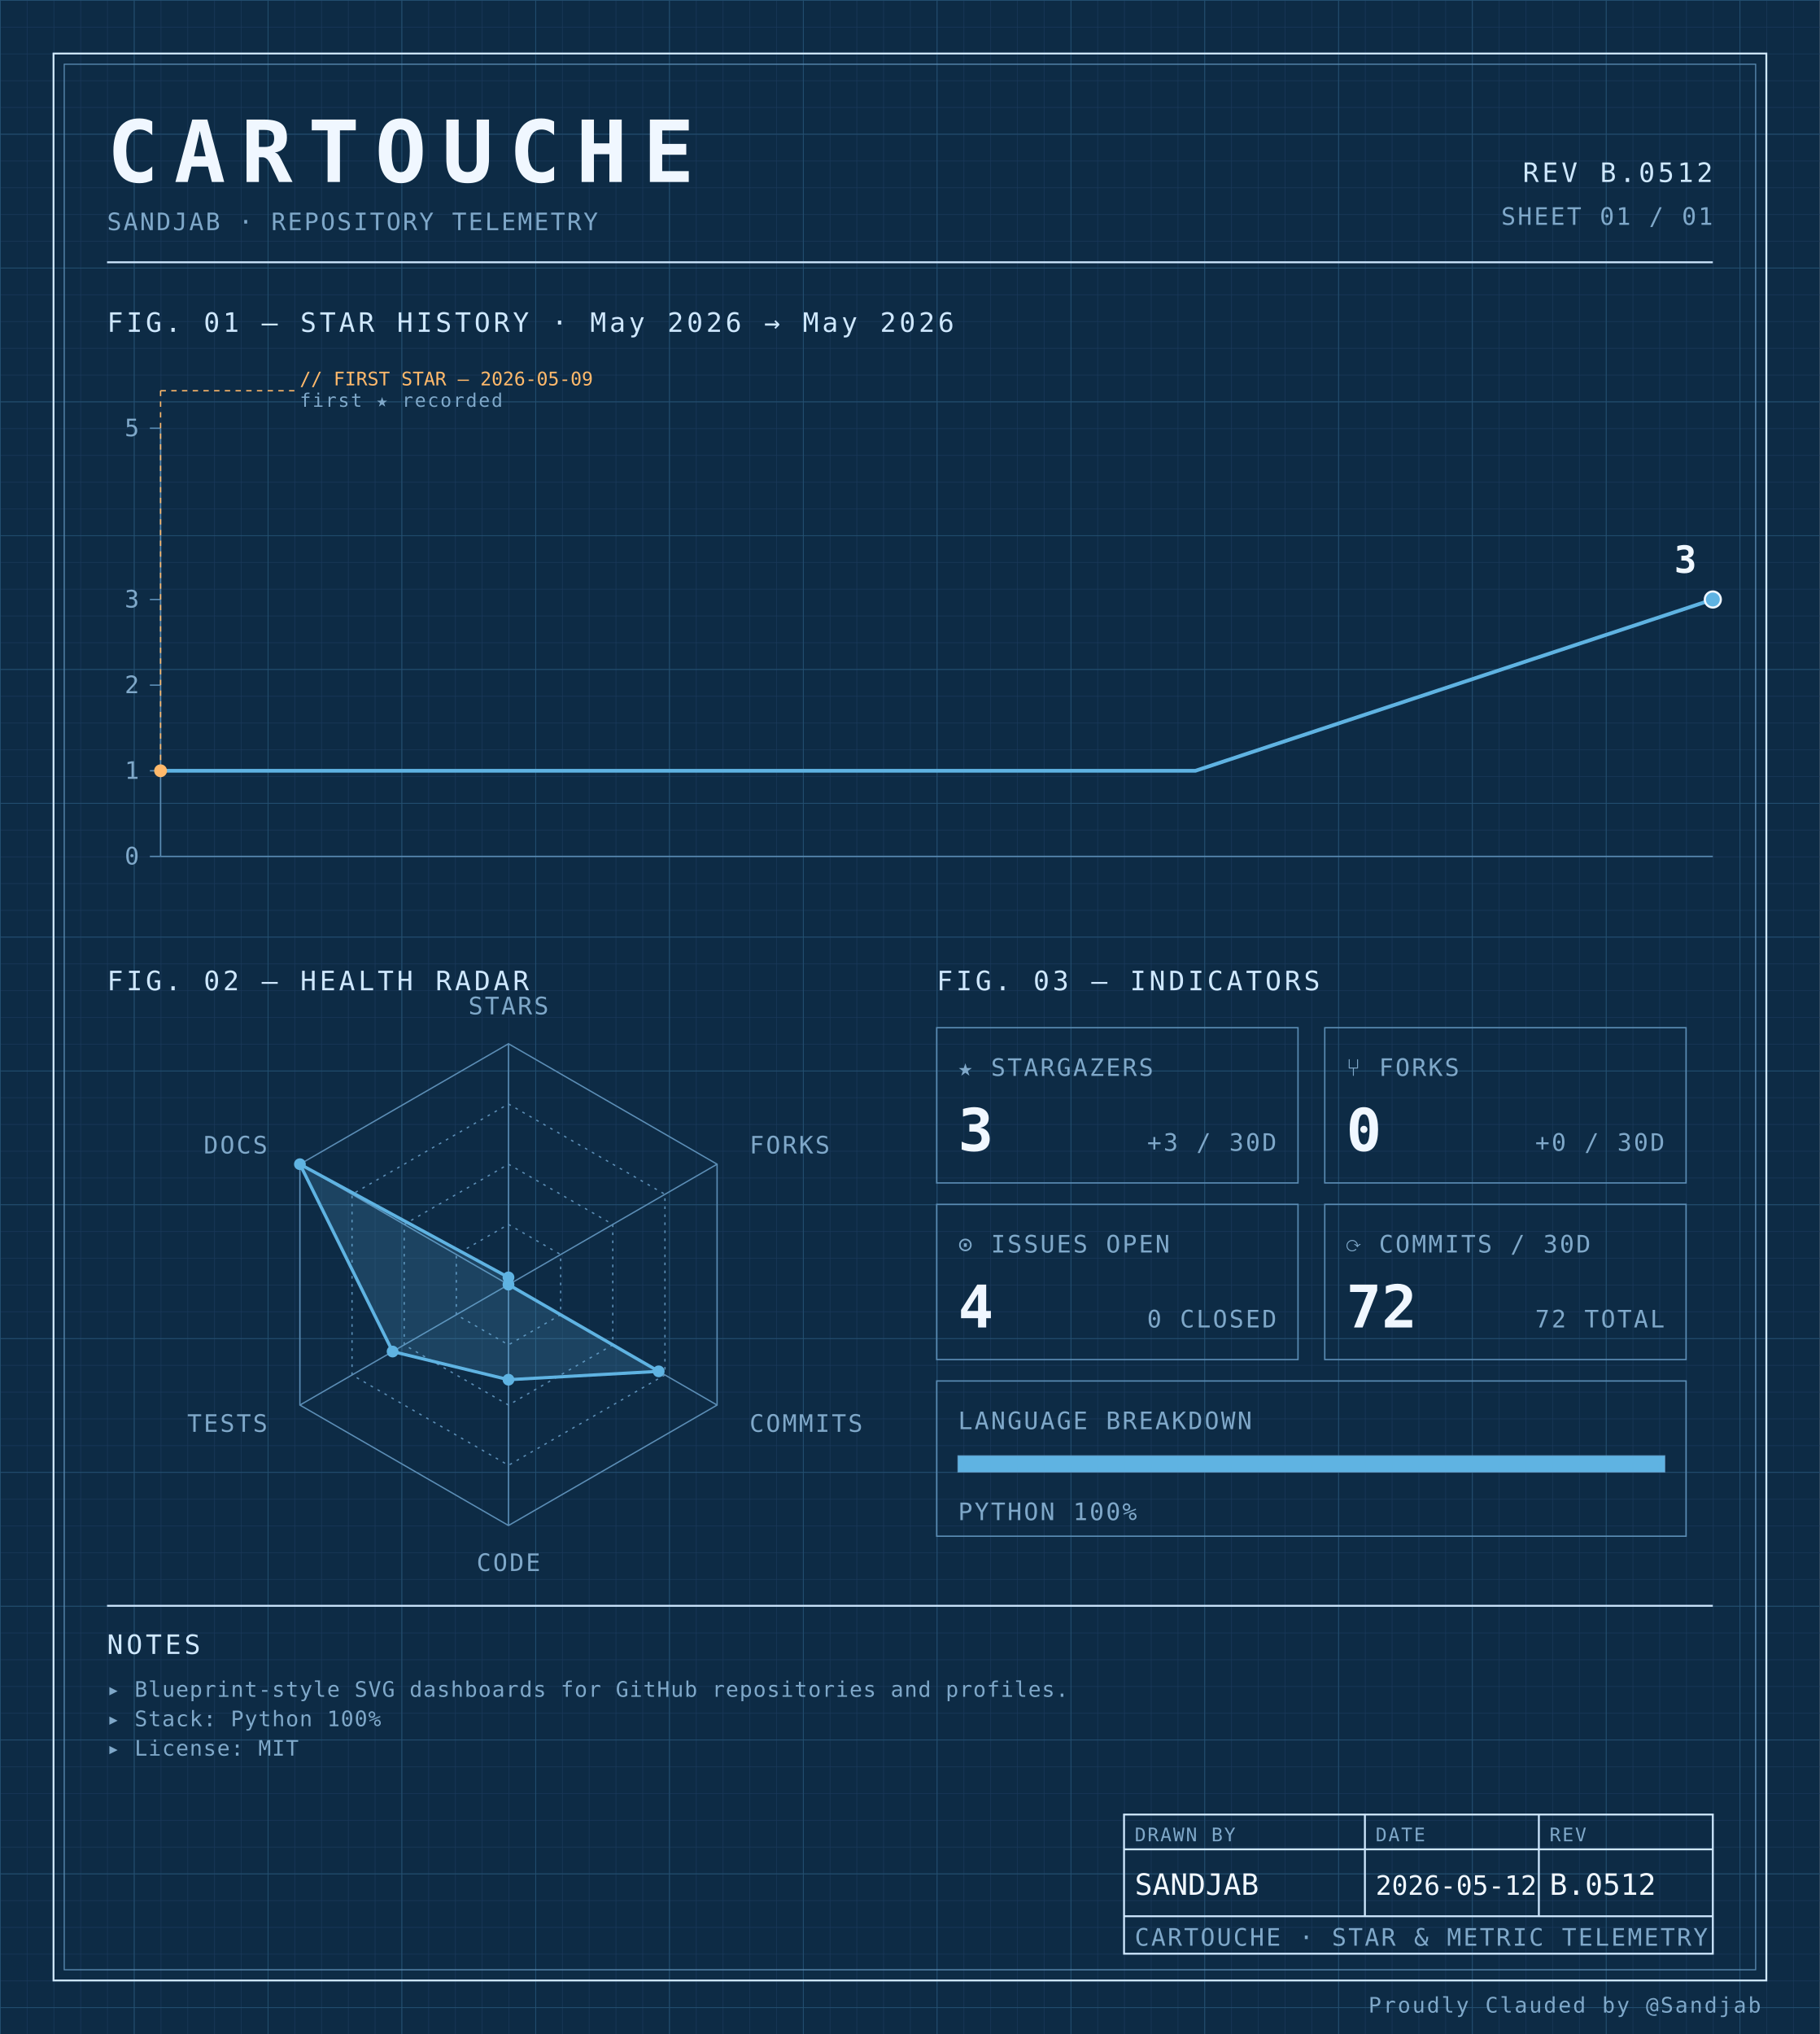
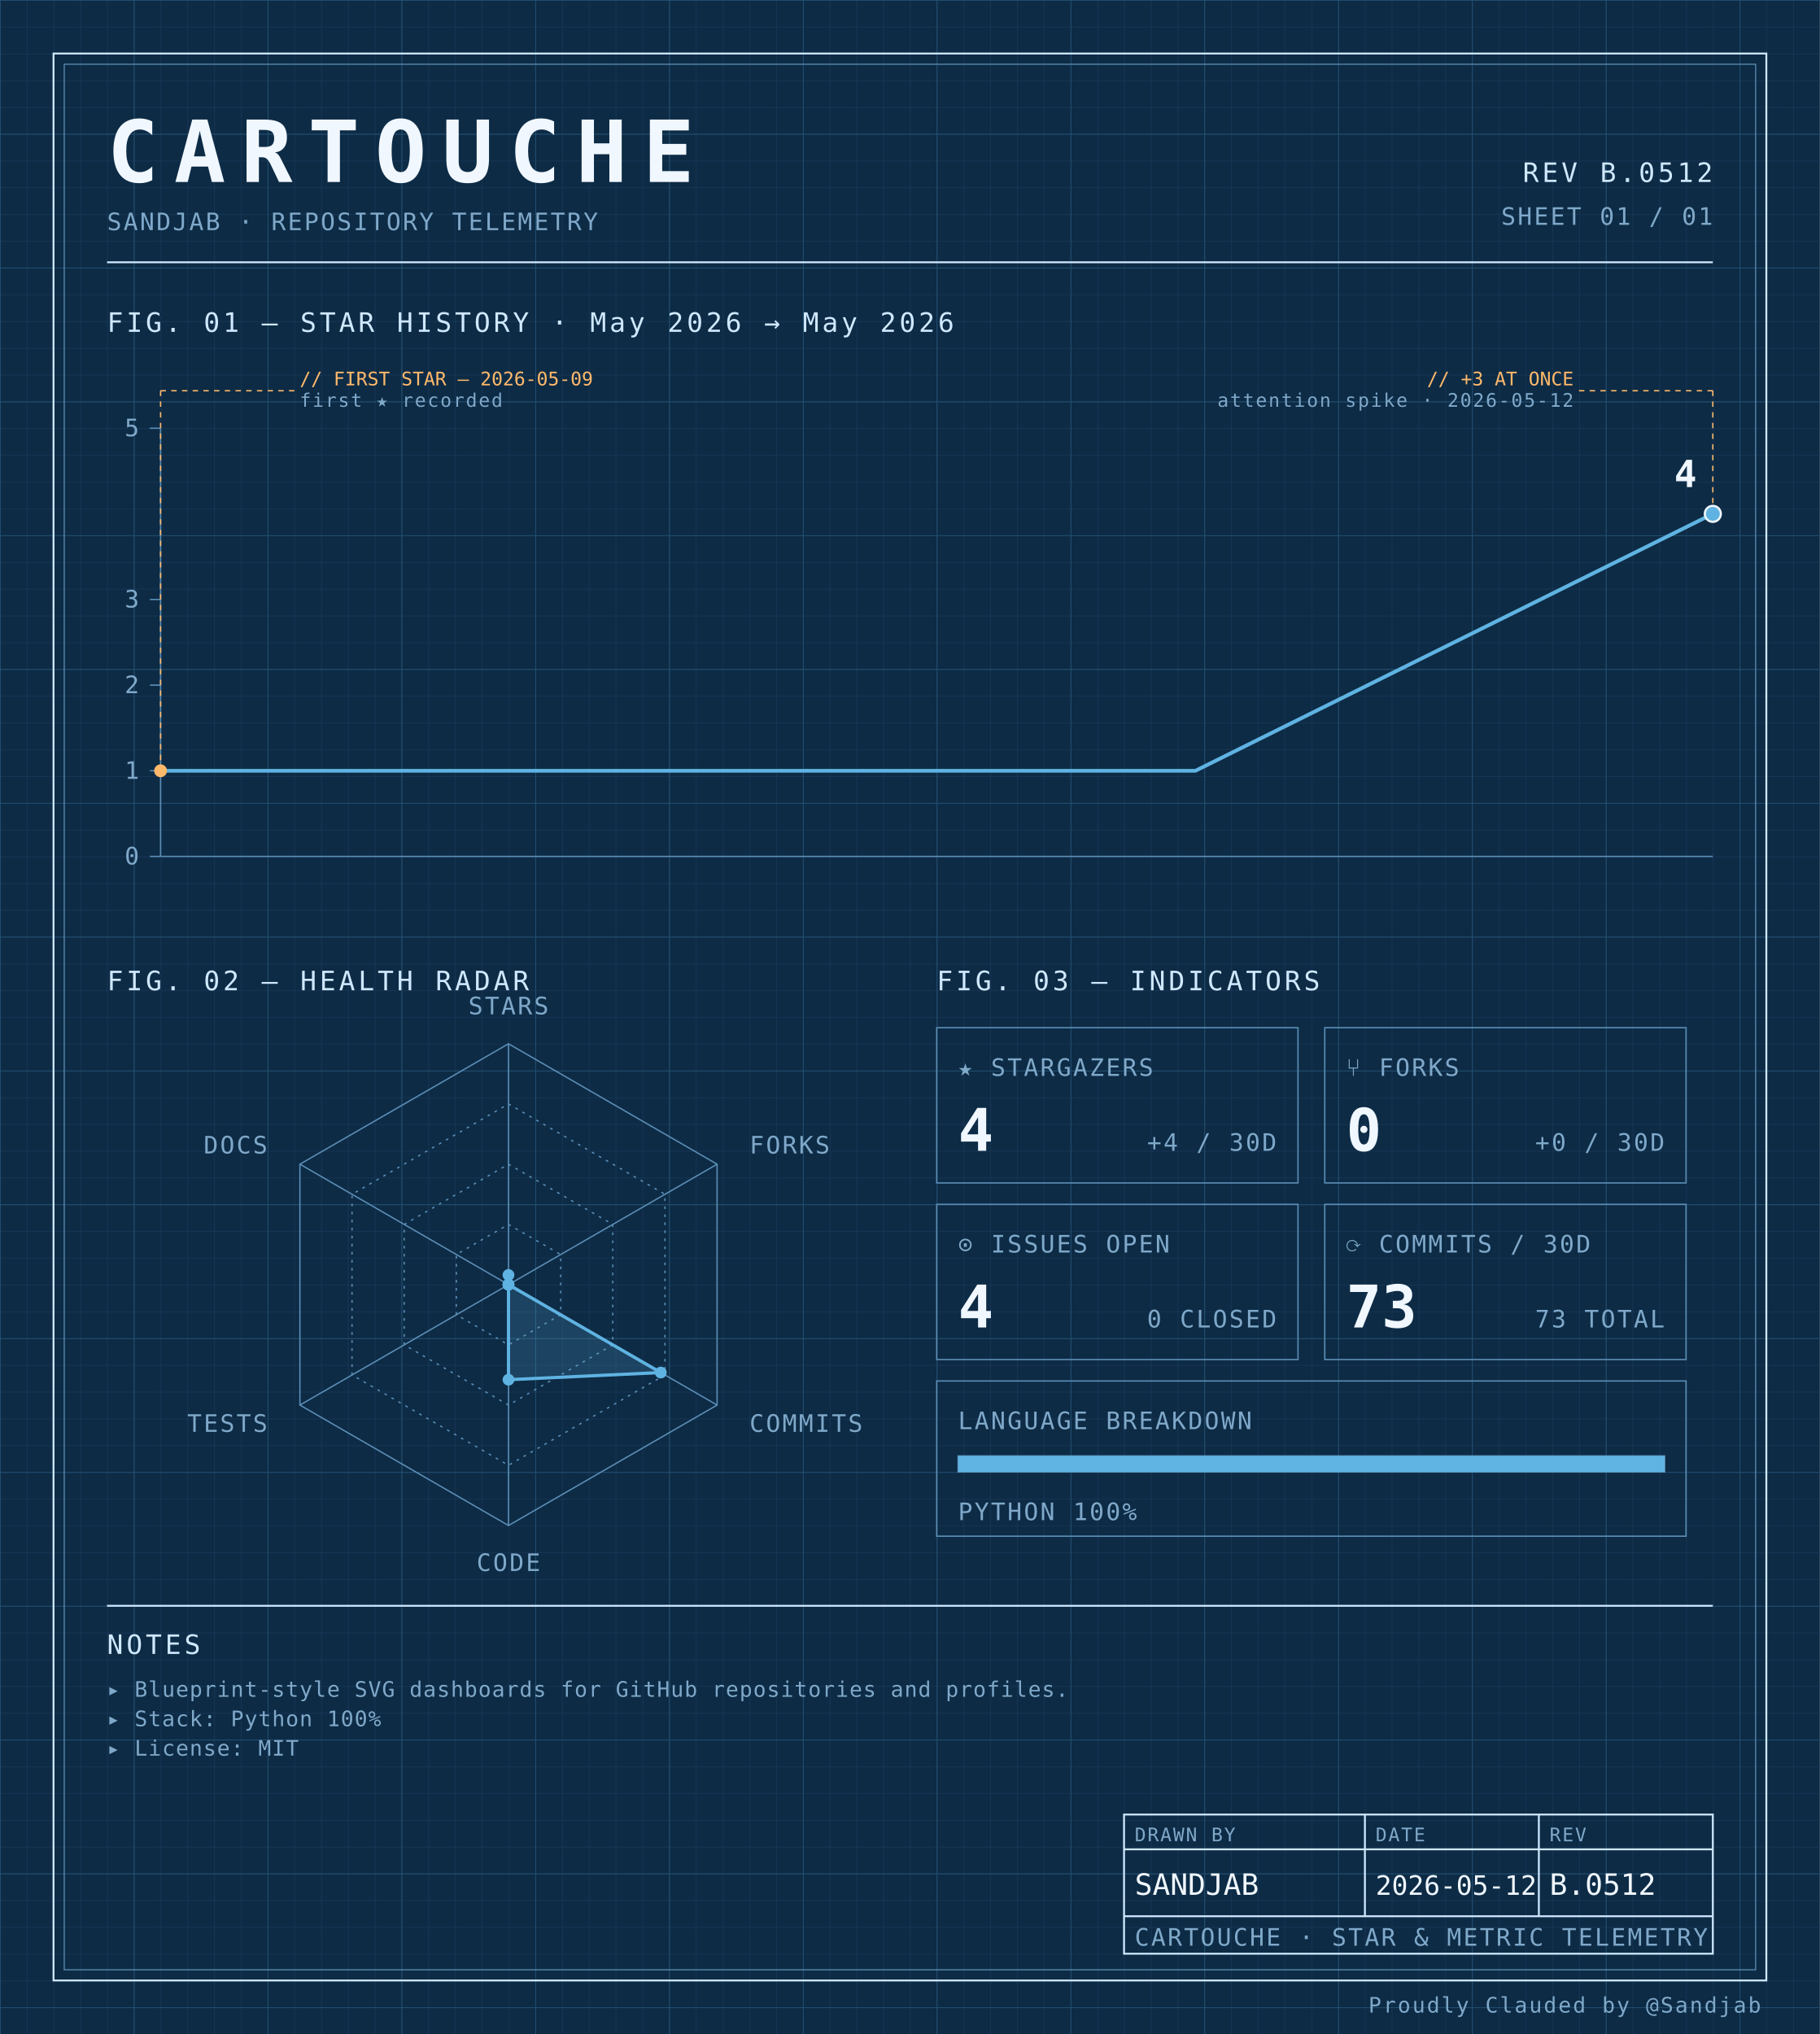
<svg xmlns="http://www.w3.org/2000/svg" width="100%" viewBox="0 0 680 760" role="img">
  <defs>
    <pattern id="grid-fine" width="10" height="10" patternUnits="userSpaceOnUse">
      <path d="M10 0H0V10" fill="none" stroke="#1a3a5c" stroke-width="0.4" />
    </pattern>
    <pattern id="grid-major" width="50" height="50" patternUnits="userSpaceOnUse">
      <path d="M50 0H0V50" fill="none" stroke="#245273" stroke-width="0.5" />
    </pattern>
  </defs>
  <rect x="0" y="0" width="680" height="760" fill="#0d2b45" />
  <rect x="0" y="0" width="680" height="760" fill="url(#grid-fine)" />
  <rect x="0" y="0" width="680" height="760" fill="url(#grid-major)" />
  <rect x="20" y="20" width="640" height="720" fill="none" stroke="#cfe8ff" stroke-width="0.7" />
  <rect x="24" y="24" width="632" height="712" fill="none" stroke="#5b8db5" stroke-width="0.4" />
  <text x="40" y="68" font-family="ui-monospace, 'SF Mono', 'JetBrains Mono', 'Cascadia Code', Consolas, monospace" font-size="32" font-weight="700" fill="#f0f7ff" text-anchor="start" letter-spacing="0.18em">CARTOUCHE</text>
  <text x="40" y="86" font-family="ui-monospace, 'SF Mono', 'JetBrains Mono', 'Cascadia Code', Consolas, monospace" font-size="9" font-weight="400" fill="#7fa8c9" text-anchor="start" letter-spacing="0.08em">SANDJAB · REPOSITORY TELEMETRY</text>
  <text x="640" y="68" font-family="ui-monospace, 'SF Mono', 'JetBrains Mono', 'Cascadia Code', Consolas, monospace" font-size="10" font-weight="400" fill="#cfe8ff" text-anchor="end" letter-spacing="0.12em">REV B.0512</text>
  <text x="640" y="84" font-family="ui-monospace, 'SF Mono', 'JetBrains Mono', 'Cascadia Code', Consolas, monospace" font-size="9" font-weight="400" fill="#7fa8c9" text-anchor="end" letter-spacing="0.08em">SHEET 01 / 01</text>
  <line x1="40" y1="98" x2="640" y2="98" stroke="#cfe8ff" stroke-width="0.7" />
  <text x="40" y="124" font-family="ui-monospace, 'SF Mono', 'JetBrains Mono', 'Cascadia Code', Consolas, monospace" font-size="10" font-weight="400" fill="#cfe8ff" text-anchor="start" letter-spacing="0.12em">FIG. 01 — STAR HISTORY · May 2026 → May 2026</text>
  <line x1="60" y1="160" x2="60" y2="320" stroke="#5b8db5" stroke-width="0.5" />
  <line x1="60" y1="320" x2="640" y2="320" stroke="#5b8db5" stroke-width="0.5" />
  <line x1="56" y1="320.0" x2="60" y2="320.0" stroke="#5b8db5" stroke-width="0.5" />
  <text x="52" y="323.0" font-family="ui-monospace, 'SF Mono', 'JetBrains Mono', 'Cascadia Code', Consolas, monospace" font-size="9" font-weight="400" fill="#7fa8c9" text-anchor="end" letter-spacing="0.08em">0</text>
  <line x1="56" y1="288.0" x2="60" y2="288.0" stroke="#5b8db5" stroke-width="0.5" />
  <text x="52" y="291.0" font-family="ui-monospace, 'SF Mono', 'JetBrains Mono', 'Cascadia Code', Consolas, monospace" font-size="9" font-weight="400" fill="#7fa8c9" text-anchor="end" letter-spacing="0.08em">1</text>
  <line x1="56" y1="256.0" x2="60" y2="256.0" stroke="#5b8db5" stroke-width="0.5" />
  <text x="52" y="259.0" font-family="ui-monospace, 'SF Mono', 'JetBrains Mono', 'Cascadia Code', Consolas, monospace" font-size="9" font-weight="400" fill="#7fa8c9" text-anchor="end" letter-spacing="0.08em">2</text>
  <line x1="56" y1="224.0" x2="60" y2="224.0" stroke="#5b8db5" stroke-width="0.5" />
  <text x="52" y="227.0" font-family="ui-monospace, 'SF Mono', 'JetBrains Mono', 'Cascadia Code', Consolas, monospace" font-size="9" font-weight="400" fill="#7fa8c9" text-anchor="end" letter-spacing="0.08em">3</text>
  <line x1="56" y1="160.0" x2="60" y2="160.0" stroke="#5b8db5" stroke-width="0.5" />
  <text x="52" y="163.0" font-family="ui-monospace, 'SF Mono', 'JetBrains Mono', 'Cascadia Code', Consolas, monospace" font-size="9" font-weight="400" fill="#7fa8c9" text-anchor="end" letter-spacing="0.08em">5</text>
-   <path d="M 60.00,288.00 L 253.33,288.00 446.67,288.00 640.00,224.00 640.00,224.00" fill="none" stroke="#5fb3e2" stroke-width="1.4" stroke-linejoin="round" stroke-linecap="round" />
+   <path d="M 60.00,288.00 L 253.33,288.00 446.67,288.00 640.00,192.00 640.00,192.00" fill="none" stroke="#5fb3e2" stroke-width="1.4" stroke-linejoin="round" stroke-linecap="round" />
  <circle cx="60.0" cy="288.0" r="2.4" fill="#ffb96b" />
  <line x1="60.0" y1="288.0" x2="60.0" y2="146" stroke="#ffb96b" stroke-width="0.5" stroke-dasharray="2,2" fill="none" />
  <line x1="60.0" y1="146" x2="110.0" y2="146" stroke="#ffb96b" stroke-width="0.5" stroke-dasharray="2,2" fill="none" />
  <text x="112.0" y="144" font-family="ui-monospace, 'SF Mono', 'JetBrains Mono', 'Cascadia Code', Consolas, monospace" font-size="7" font-weight="400" fill="#ffb96b" text-anchor="start" letter-spacing="normal">// FIRST STAR — 2026-05-09</text>
  <text x="112.0" y="152" font-family="ui-monospace, 'SF Mono', 'JetBrains Mono', 'Cascadia Code', Consolas, monospace" font-size="7" font-weight="400" fill="#7fa8c9" text-anchor="start" letter-spacing="0.08em">first ★ recorded</text>
-   <circle cx="640.0" cy="224.0" r="3" fill="#5fb3e2" stroke="#f0f7ff" stroke-width="0.8" />
-   <text x="634.0" y="214.0" font-family="ui-monospace, 'SF Mono', 'JetBrains Mono', 'Cascadia Code', Consolas, monospace" font-size="14" font-weight="700" fill="#f0f7ff" text-anchor="end" letter-spacing="normal">3</text>
+   <circle cx="640.0" cy="192.0" r="2.4" fill="#ffb96b" />
+   <line x1="640.0" y1="192.0" x2="640.0" y2="146" stroke="#ffb96b" stroke-width="0.5" stroke-dasharray="2,2" fill="none" />
+   <line x1="640.0" y1="146" x2="590.0" y2="146" stroke="#ffb96b" stroke-width="0.5" stroke-dasharray="2,2" fill="none" />
+   <text x="588.0" y="144" font-family="ui-monospace, 'SF Mono', 'JetBrains Mono', 'Cascadia Code', Consolas, monospace" font-size="7" font-weight="400" fill="#ffb96b" text-anchor="end" letter-spacing="normal">// +3 AT ONCE</text>
+   <text x="588.0" y="152" font-family="ui-monospace, 'SF Mono', 'JetBrains Mono', 'Cascadia Code', Consolas, monospace" font-size="7" font-weight="400" fill="#7fa8c9" text-anchor="end" letter-spacing="0.08em">attention spike · 2026-05-12</text>
+   <circle cx="640.0" cy="192.0" r="3" fill="#5fb3e2" stroke="#f0f7ff" stroke-width="0.8" />
+   <text x="634.0" y="182.0" font-family="ui-monospace, 'SF Mono', 'JetBrains Mono', 'Cascadia Code', Consolas, monospace" font-size="14" font-weight="700" fill="#f0f7ff" text-anchor="end" letter-spacing="normal">4</text>
  <text x="40" y="370" font-family="ui-monospace, 'SF Mono', 'JetBrains Mono', 'Cascadia Code', Consolas, monospace" font-size="10" font-weight="400" fill="#cfe8ff" text-anchor="start" letter-spacing="0.12em">FIG. 02 — HEALTH RADAR</text>
  <g transform="translate(190 480)">
    <polygon points="0.00,-90.00 77.94,-45.00 77.94,45.00 0.00,90.00 -77.94,45.00 -77.94,-45.00" fill="none" stroke="#5b8db5" stroke-width="0.5" />
    <polygon points="0.00,-67.50 58.46,-33.75 58.46,33.75 0.00,67.50 -58.46,33.75 -58.46,-33.75" fill="none" stroke="#5b8db5" stroke-width="0.5" stroke-dasharray="1,2" />
    <polygon points="0.00,-45.00 38.97,-22.50 38.97,22.50 0.00,45.00 -38.97,22.50 -38.97,-22.50" fill="none" stroke="#5b8db5" stroke-width="0.5" stroke-dasharray="1,2" />
    <polygon points="0.00,-22.50 19.49,-11.25 19.49,11.25 0.00,22.50 -19.49,11.25 -19.49,-11.25" fill="none" stroke="#5b8db5" stroke-width="0.5" stroke-dasharray="1,2" />
    <line x1="0" y1="0" x2="0.00" y2="-90.00" stroke="#5b8db5" stroke-width="0.5" />
    <line x1="0" y1="0" x2="77.94" y2="-45.00" stroke="#5b8db5" stroke-width="0.5" />
    <line x1="0" y1="0" x2="77.94" y2="45.00" stroke="#5b8db5" stroke-width="0.5" />
    <line x1="0" y1="0" x2="0.00" y2="90.00" stroke="#5b8db5" stroke-width="0.5" />
    <line x1="0" y1="0" x2="-77.94" y2="45.00" stroke="#5b8db5" stroke-width="0.5" />
    <line x1="0" y1="0" x2="-77.94" y2="-45.00" stroke="#5b8db5" stroke-width="0.5" />
-     <polygon points="0.00,-2.70 0.00,0.00 56.12,32.40 0.00,35.52 -43.30,25.00 -77.94,-45.00" fill="#5fb3e2" fill-opacity="0.18" stroke="#5fb3e2" stroke-width="1.2" />
-     <circle cx="0.00" cy="-2.70" r="2.2" fill="#5fb3e2" />
+     <polygon points="0.00,-3.60 0.00,0.00 56.90,32.85 0.00,35.52 0.00,0.00 0.00,0.00" fill="#5fb3e2" fill-opacity="0.18" stroke="#5fb3e2" stroke-width="1.2" />
+     <circle cx="0.00" cy="-3.60" r="2.2" fill="#5fb3e2" />
    <circle cx="0.00" cy="0.00" r="2.2" fill="#5fb3e2" />
-     <circle cx="56.12" cy="32.40" r="2.2" fill="#5fb3e2" />
+     <circle cx="56.90" cy="32.85" r="2.2" fill="#5fb3e2" />
    <circle cx="0.00" cy="35.52" r="2.2" fill="#5fb3e2" />
-     <circle cx="-43.30" cy="25.00" r="2.2" fill="#5fb3e2" />
-     <circle cx="-77.94" cy="-45.00" r="2.2" fill="#5fb3e2" />
+     <circle cx="0.00" cy="0.00" r="2.2" fill="#5fb3e2" />
+     <circle cx="0.00" cy="0.00" r="2.2" fill="#5fb3e2" />
    <text x="6.3681633555662356e-15" y="-101" font-family="ui-monospace, 'SF Mono', 'JetBrains Mono', 'Cascadia Code', Consolas, monospace" font-size="9" font-weight="400" fill="#7fa8c9" text-anchor="middle" letter-spacing="0.08em">STARS</text>
    <text x="90.067" y="-49" font-family="ui-monospace, 'SF Mono', 'JetBrains Mono', 'Cascadia Code', Consolas, monospace" font-size="9" font-weight="400" fill="#7fa8c9" text-anchor="start" letter-spacing="0.08em">FORKS</text>
    <text x="90.067" y="55" font-family="ui-monospace, 'SF Mono', 'JetBrains Mono', 'Cascadia Code', Consolas, monospace" font-size="9" font-weight="400" fill="#7fa8c9" text-anchor="start" letter-spacing="0.08em">COMMITS</text>
    <text x="6.3681633555662356e-15" y="107" font-family="ui-monospace, 'SF Mono', 'JetBrains Mono', 'Cascadia Code', Consolas, monospace" font-size="9" font-weight="400" fill="#7fa8c9" text-anchor="middle" letter-spacing="0.08em">CODE</text>
    <text x="-90.067" y="55" font-family="ui-monospace, 'SF Mono', 'JetBrains Mono', 'Cascadia Code', Consolas, monospace" font-size="9" font-weight="400" fill="#7fa8c9" text-anchor="end" letter-spacing="0.08em">TESTS</text>
    <text x="-90.067" y="-49" font-family="ui-monospace, 'SF Mono', 'JetBrains Mono', 'Cascadia Code', Consolas, monospace" font-size="9" font-weight="400" fill="#7fa8c9" text-anchor="end" letter-spacing="0.08em">DOCS</text>
  </g>
  <text x="350" y="370" font-family="ui-monospace, 'SF Mono', 'JetBrains Mono', 'Cascadia Code', Consolas, monospace" font-size="10" font-weight="400" fill="#cfe8ff" text-anchor="start" letter-spacing="0.12em">FIG. 03 — INDICATORS</text>
  <rect x="350" y="384" width="135" height="58" fill="none" stroke="#5b8db5" stroke-width="0.5" />
  <text x="358" y="402" font-family="ui-monospace, 'SF Mono', 'JetBrains Mono', 'Cascadia Code', Consolas, monospace" font-size="9" font-weight="400" fill="#7fa8c9" text-anchor="start" letter-spacing="0.08em">★ STARGAZERS</text>
-   <text x="358" y="430" font-family="ui-monospace, 'SF Mono', 'JetBrains Mono', 'Cascadia Code', Consolas, monospace" font-size="22" font-weight="700" fill="#f0f7ff" text-anchor="start" letter-spacing="normal">3</text>
-   <text x="477" y="430" font-family="ui-monospace, 'SF Mono', 'JetBrains Mono', 'Cascadia Code', Consolas, monospace" font-size="9" font-weight="400" fill="#7fa8c9" text-anchor="end" letter-spacing="0.08em">+3 / 30D</text>
+   <text x="358" y="430" font-family="ui-monospace, 'SF Mono', 'JetBrains Mono', 'Cascadia Code', Consolas, monospace" font-size="22" font-weight="700" fill="#f0f7ff" text-anchor="start" letter-spacing="normal">4</text>
+   <text x="477" y="430" font-family="ui-monospace, 'SF Mono', 'JetBrains Mono', 'Cascadia Code', Consolas, monospace" font-size="9" font-weight="400" fill="#7fa8c9" text-anchor="end" letter-spacing="0.08em">+4 / 30D</text>
  <rect x="495" y="384" width="135" height="58" fill="none" stroke="#5b8db5" stroke-width="0.5" />
  <text x="503" y="402" font-family="ui-monospace, 'SF Mono', 'JetBrains Mono', 'Cascadia Code', Consolas, monospace" font-size="9" font-weight="400" fill="#7fa8c9" text-anchor="start" letter-spacing="0.08em">⑂ FORKS</text>
  <text x="503" y="430" font-family="ui-monospace, 'SF Mono', 'JetBrains Mono', 'Cascadia Code', Consolas, monospace" font-size="22" font-weight="700" fill="#f0f7ff" text-anchor="start" letter-spacing="normal">0</text>
  <text x="622" y="430" font-family="ui-monospace, 'SF Mono', 'JetBrains Mono', 'Cascadia Code', Consolas, monospace" font-size="9" font-weight="400" fill="#7fa8c9" text-anchor="end" letter-spacing="0.08em">+0 / 30D</text>
  <rect x="350" y="450" width="135" height="58" fill="none" stroke="#5b8db5" stroke-width="0.5" />
  <text x="358" y="468" font-family="ui-monospace, 'SF Mono', 'JetBrains Mono', 'Cascadia Code', Consolas, monospace" font-size="9" font-weight="400" fill="#7fa8c9" text-anchor="start" letter-spacing="0.08em">⊙ ISSUES OPEN</text>
  <text x="358" y="496" font-family="ui-monospace, 'SF Mono', 'JetBrains Mono', 'Cascadia Code', Consolas, monospace" font-size="22" font-weight="700" fill="#f0f7ff" text-anchor="start" letter-spacing="normal">4</text>
  <text x="477" y="496" font-family="ui-monospace, 'SF Mono', 'JetBrains Mono', 'Cascadia Code', Consolas, monospace" font-size="9" font-weight="400" fill="#7fa8c9" text-anchor="end" letter-spacing="0.08em">0 CLOSED</text>
  <rect x="495" y="450" width="135" height="58" fill="none" stroke="#5b8db5" stroke-width="0.5" />
  <text x="503" y="468" font-family="ui-monospace, 'SF Mono', 'JetBrains Mono', 'Cascadia Code', Consolas, monospace" font-size="9" font-weight="400" fill="#7fa8c9" text-anchor="start" letter-spacing="0.08em">⟳ COMMITS / 30D</text>
-   <text x="503" y="496" font-family="ui-monospace, 'SF Mono', 'JetBrains Mono', 'Cascadia Code', Consolas, monospace" font-size="22" font-weight="700" fill="#f0f7ff" text-anchor="start" letter-spacing="normal">72</text>
-   <text x="622" y="496" font-family="ui-monospace, 'SF Mono', 'JetBrains Mono', 'Cascadia Code', Consolas, monospace" font-size="9" font-weight="400" fill="#7fa8c9" text-anchor="end" letter-spacing="0.08em">72 TOTAL</text>
+   <text x="503" y="496" font-family="ui-monospace, 'SF Mono', 'JetBrains Mono', 'Cascadia Code', Consolas, monospace" font-size="22" font-weight="700" fill="#f0f7ff" text-anchor="start" letter-spacing="normal">73</text>
+   <text x="622" y="496" font-family="ui-monospace, 'SF Mono', 'JetBrains Mono', 'Cascadia Code', Consolas, monospace" font-size="9" font-weight="400" fill="#7fa8c9" text-anchor="end" letter-spacing="0.08em">73 TOTAL</text>
  <rect x="350" y="516" width="280" height="58" fill="none" stroke="#5b8db5" stroke-width="0.5" />
  <text x="358" y="534" font-family="ui-monospace, 'SF Mono', 'JetBrains Mono', 'Cascadia Code', Consolas, monospace" font-size="9" font-weight="400" fill="#7fa8c9" text-anchor="start" letter-spacing="0.08em">LANGUAGE BREAKDOWN</text>
  <rect x="358" y="544" width="264" height="6" fill="none" stroke="#5b8db5" stroke-width="0.5" />
  <rect x="358" y="544" width="264.00" height="6" fill="#5fb3e2" />
  <text x="358" y="568" font-family="ui-monospace, 'SF Mono', 'JetBrains Mono', 'Cascadia Code', Consolas, monospace" font-size="9" font-weight="400" fill="#7fa8c9" text-anchor="start" letter-spacing="0.08em">PYTHON 100%</text>
  <line x1="40" y1="600" x2="640" y2="600" stroke="#cfe8ff" stroke-width="0.7" />
  <text x="40" y="618" font-family="ui-monospace, 'SF Mono', 'JetBrains Mono', 'Cascadia Code', Consolas, monospace" font-size="10" font-weight="400" fill="#cfe8ff" text-anchor="start" letter-spacing="0.12em">NOTES</text>
  <text x="40" y="634" font-family="ui-monospace, 'SF Mono', 'JetBrains Mono', 'Cascadia Code', Consolas, monospace" font-size="8" font-weight="400" fill="#7fa8c9" text-anchor="start" letter-spacing="0.04em">▸ Blueprint-style SVG dashboards for GitHub repositories and profiles.</text>
  <text x="40" y="645" font-family="ui-monospace, 'SF Mono', 'JetBrains Mono', 'Cascadia Code', Consolas, monospace" font-size="8" font-weight="400" fill="#7fa8c9" text-anchor="start" letter-spacing="0.04em">▸ Stack: Python 100%</text>
  <text x="40" y="656" font-family="ui-monospace, 'SF Mono', 'JetBrains Mono', 'Cascadia Code', Consolas, monospace" font-size="8" font-weight="400" fill="#7fa8c9" text-anchor="start" letter-spacing="0.04em">▸ License: MIT</text>
  <rect x="420" y="678" width="220" height="52" fill="none" stroke="#cfe8ff" stroke-width="0.7" />
  <line x1="420" y1="691" x2="640" y2="691" stroke="#cfe8ff" stroke-width="0.7" />
  <line x1="420" y1="716" x2="640" y2="716" stroke="#cfe8ff" stroke-width="0.7" />
  <line x1="510" y1="678" x2="510" y2="716" stroke="#cfe8ff" stroke-width="0.7" />
  <line x1="575" y1="678" x2="575" y2="716" stroke="#cfe8ff" stroke-width="0.7" />
  <text x="424" y="688" font-family="ui-monospace, 'SF Mono', 'JetBrains Mono', 'Cascadia Code', Consolas, monospace" font-size="7" font-weight="400" fill="#7fa8c9" text-anchor="start" letter-spacing="0.08em">DRAWN BY</text>
  <text x="514" y="688" font-family="ui-monospace, 'SF Mono', 'JetBrains Mono', 'Cascadia Code', Consolas, monospace" font-size="7" font-weight="400" fill="#7fa8c9" text-anchor="start" letter-spacing="0.08em">DATE</text>
  <text x="579" y="688" font-family="ui-monospace, 'SF Mono', 'JetBrains Mono', 'Cascadia Code', Consolas, monospace" font-size="7" font-weight="400" fill="#7fa8c9" text-anchor="start" letter-spacing="0.08em">REV</text>
  <text x="424" y="708" font-family="ui-monospace, 'SF Mono', 'JetBrains Mono', 'Cascadia Code', Consolas, monospace" font-size="11" font-weight="400" fill="#f0f7ff" text-anchor="start" letter-spacing="normal">SANDJAB</text>
  <text x="514" y="708" font-family="ui-monospace, 'SF Mono', 'JetBrains Mono', 'Cascadia Code', Consolas, monospace" font-size="10" font-weight="400" fill="#f0f7ff" text-anchor="start" letter-spacing="normal">2026-05-12</text>
  <text x="579" y="708" font-family="ui-monospace, 'SF Mono', 'JetBrains Mono', 'Cascadia Code', Consolas, monospace" font-size="11" font-weight="400" fill="#f0f7ff" text-anchor="start" letter-spacing="normal">B.0512</text>
  <text x="424" y="727" font-family="ui-monospace, 'SF Mono', 'JetBrains Mono', 'Cascadia Code', Consolas, monospace" font-size="9" font-weight="400" fill="#7fa8c9" text-anchor="start" letter-spacing="0.08em">CARTOUCHE · STAR &amp; METRIC TELEMETRY</text>
  <text x="658" y="752" font-family="ui-monospace, 'SF Mono', 'JetBrains Mono', 'Cascadia Code', Consolas, monospace" font-size="8" font-weight="400" fill="#7fa8c9" text-anchor="end" letter-spacing="0.08em">Proudly Clauded by @Sandjab</text>
</svg>
